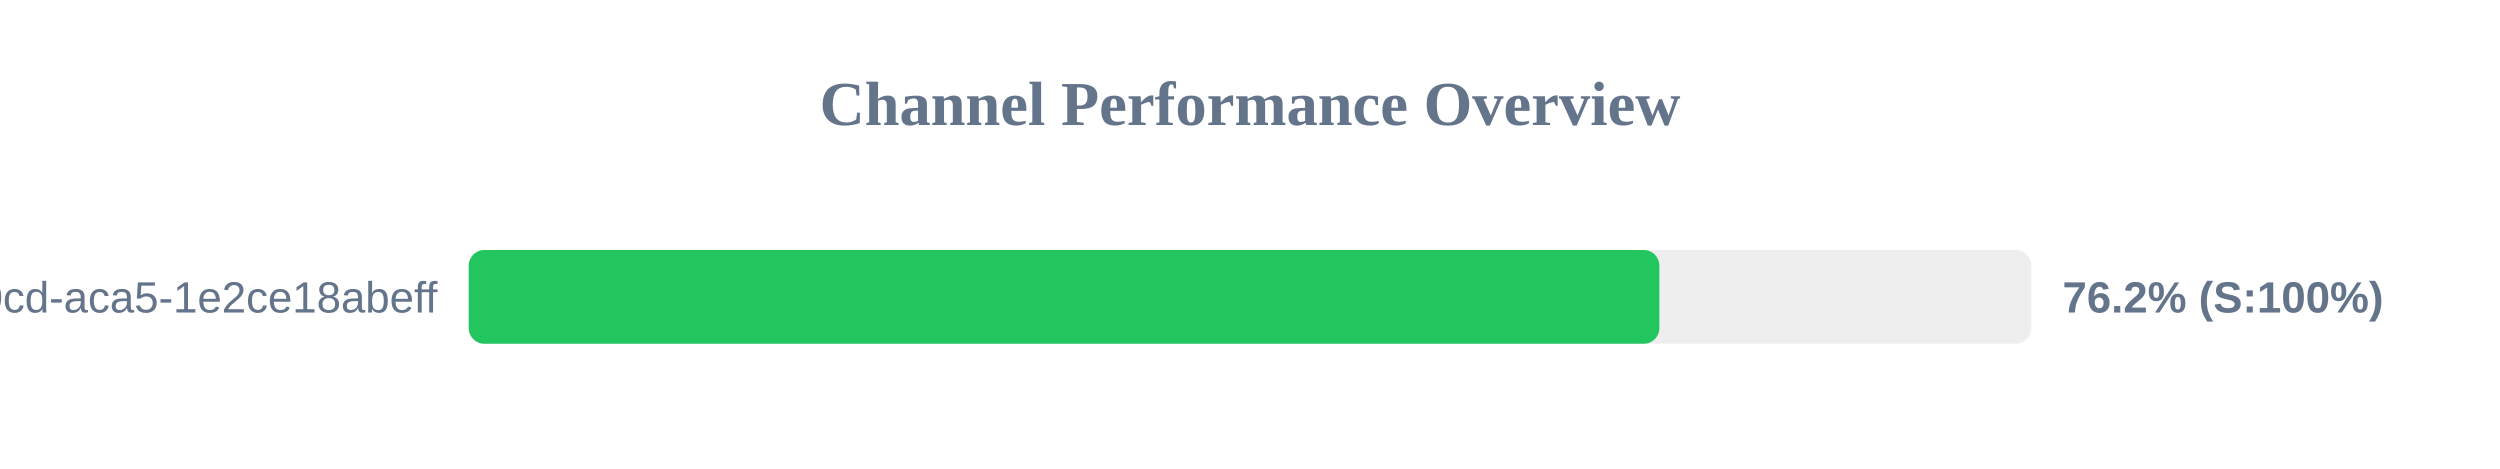
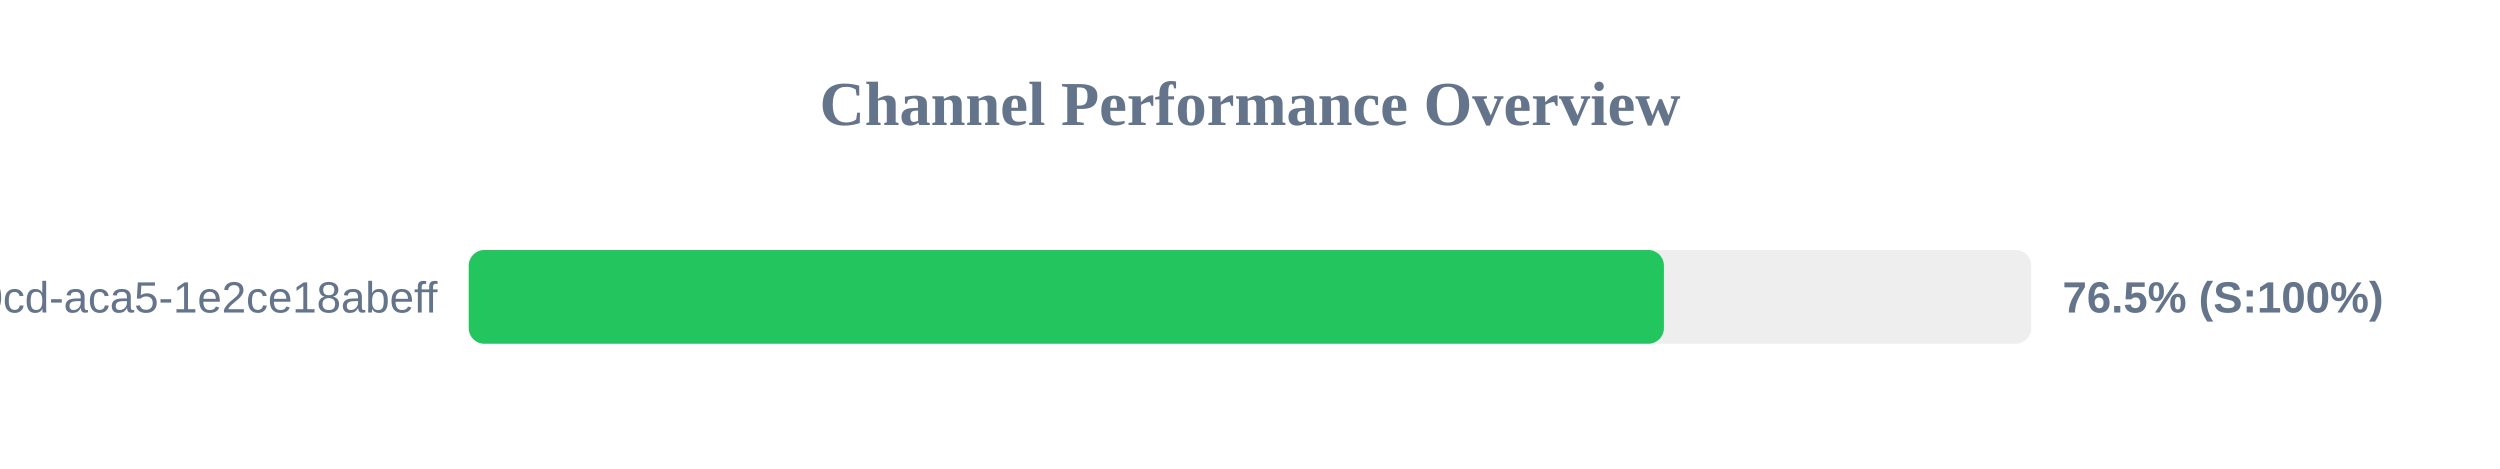
<svg xmlns="http://www.w3.org/2000/svg" width="800" height="150" version="1.1">
  <style>
        .row { font: 14px Arial; fill: #64748b; }
        .score { font: bold 14px Arial; fill: #64748b; }
    </style>
  <text x="400" y="40" text-anchor="middle" font-size="20px" font-weight="bold" fill="#64748b">Channel Performance Overview</text>
  <rect x="150" y="80" width="500" height="30" fill="#eee" rx="5" />
-   <rect x="150" y="80" width="381.0" height="30" fill="#22c55e" rx="5" />
+   <rect x="150" y="80" width="382.45" height="30" fill="#22c55e" rx="5" />
  <text x="140" y="100" text-anchor="end" class="row">?uuid=ebbeef45-0fd8-40cd-aca5-1e2ce18abeff</text>
-   <text x="660" y="100" text-anchor="start" class="score">76.2% (S:100%)</text>
+   <text x="660" y="100" text-anchor="start" class="score">76.5% (S:100%)</text>
</svg>
